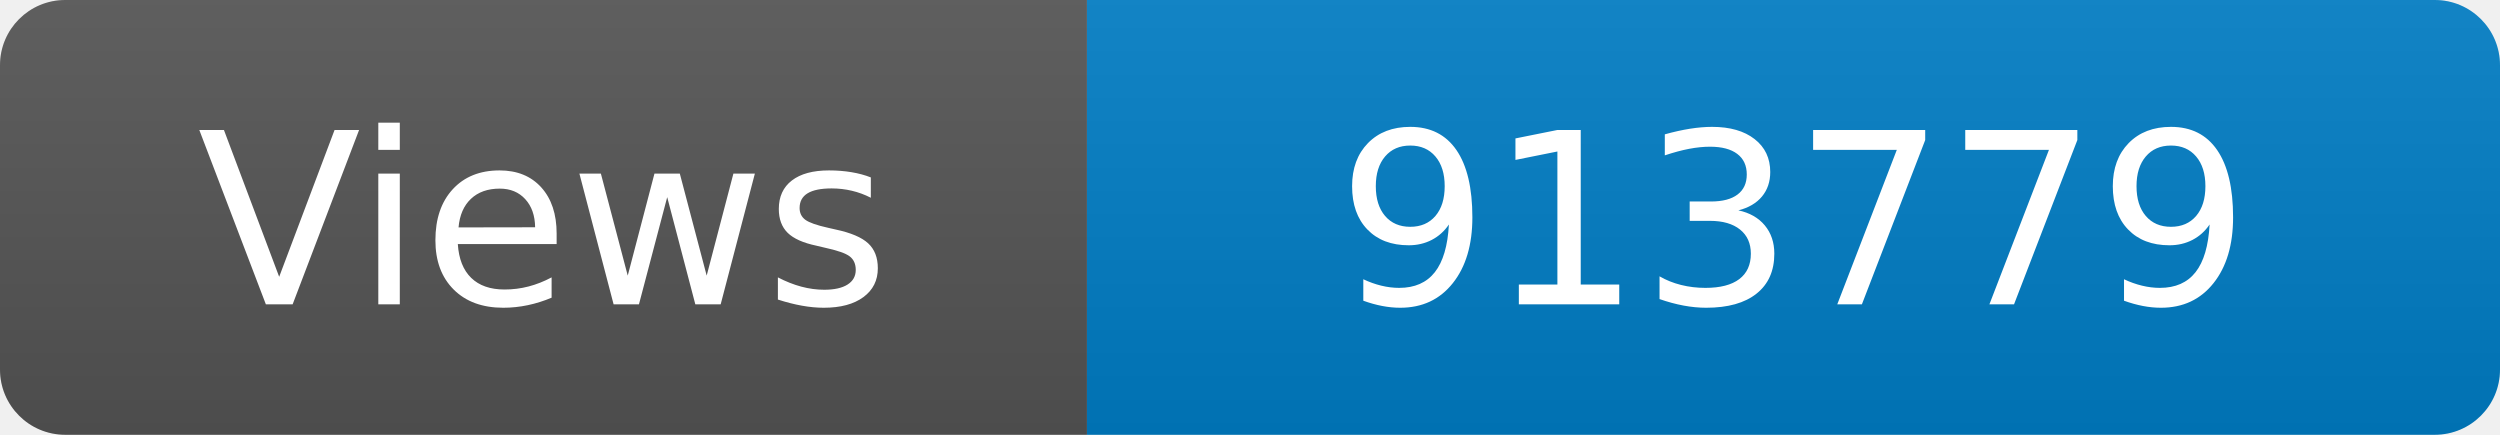
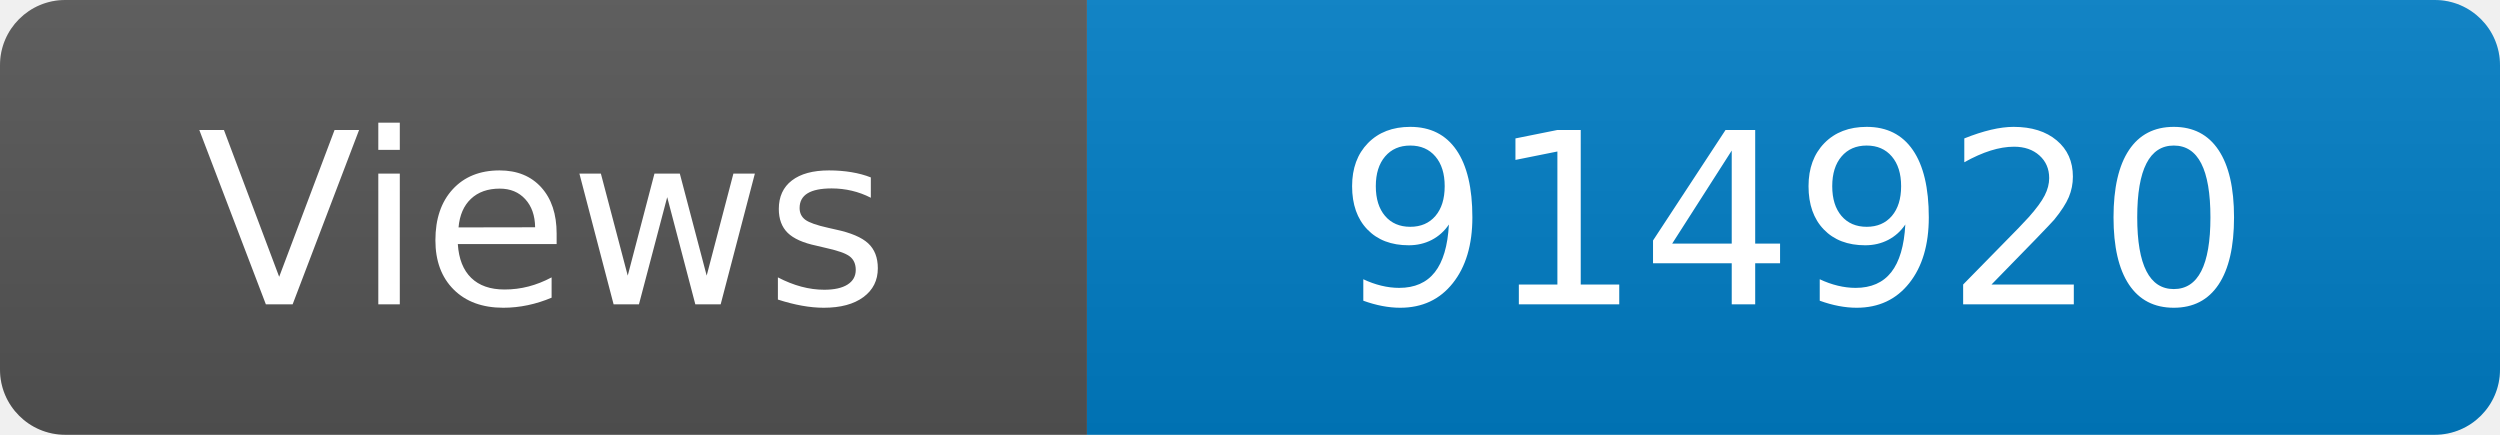
<svg xmlns="http://www.w3.org/2000/svg" width="115" height="20" role="img" aria-label="Maintained?: yes">
  <linearGradient id="s" x2="0" y2="100%">
    <stop offset="0" stop-color="#bbb" stop-opacity=".1" />
    <stop offset="1" stop-opacity=".1" />
  </linearGradient>
  <clipPath id="r">
    <rect width="115" height="20" rx="3" fill="#fff" />
  </clipPath>
  <g clip-path="url(#r)">
    <rect width="50" height="20" fill="#555" />
    <rect x="50" width="160" height="20" fill="#007ec6" />
    <rect width="115" height="20" fill="url(#s)" />
  </g>
  <g fill="#fff" text-anchor="middle" font-family="Verdana,Geneva,DejaVu Sans,sans-serif" font-size="110">
    <text x="250" y="140" transform="scale(.1)" fill="#fff">Views</text>
-     <text x="825" y="140" transform="scale(.1)" fill="#fff">913779</text>
+     <text x="825" y="140" transform="scale(.1)" fill="#fff">914920</text>
  </g>
</svg>
